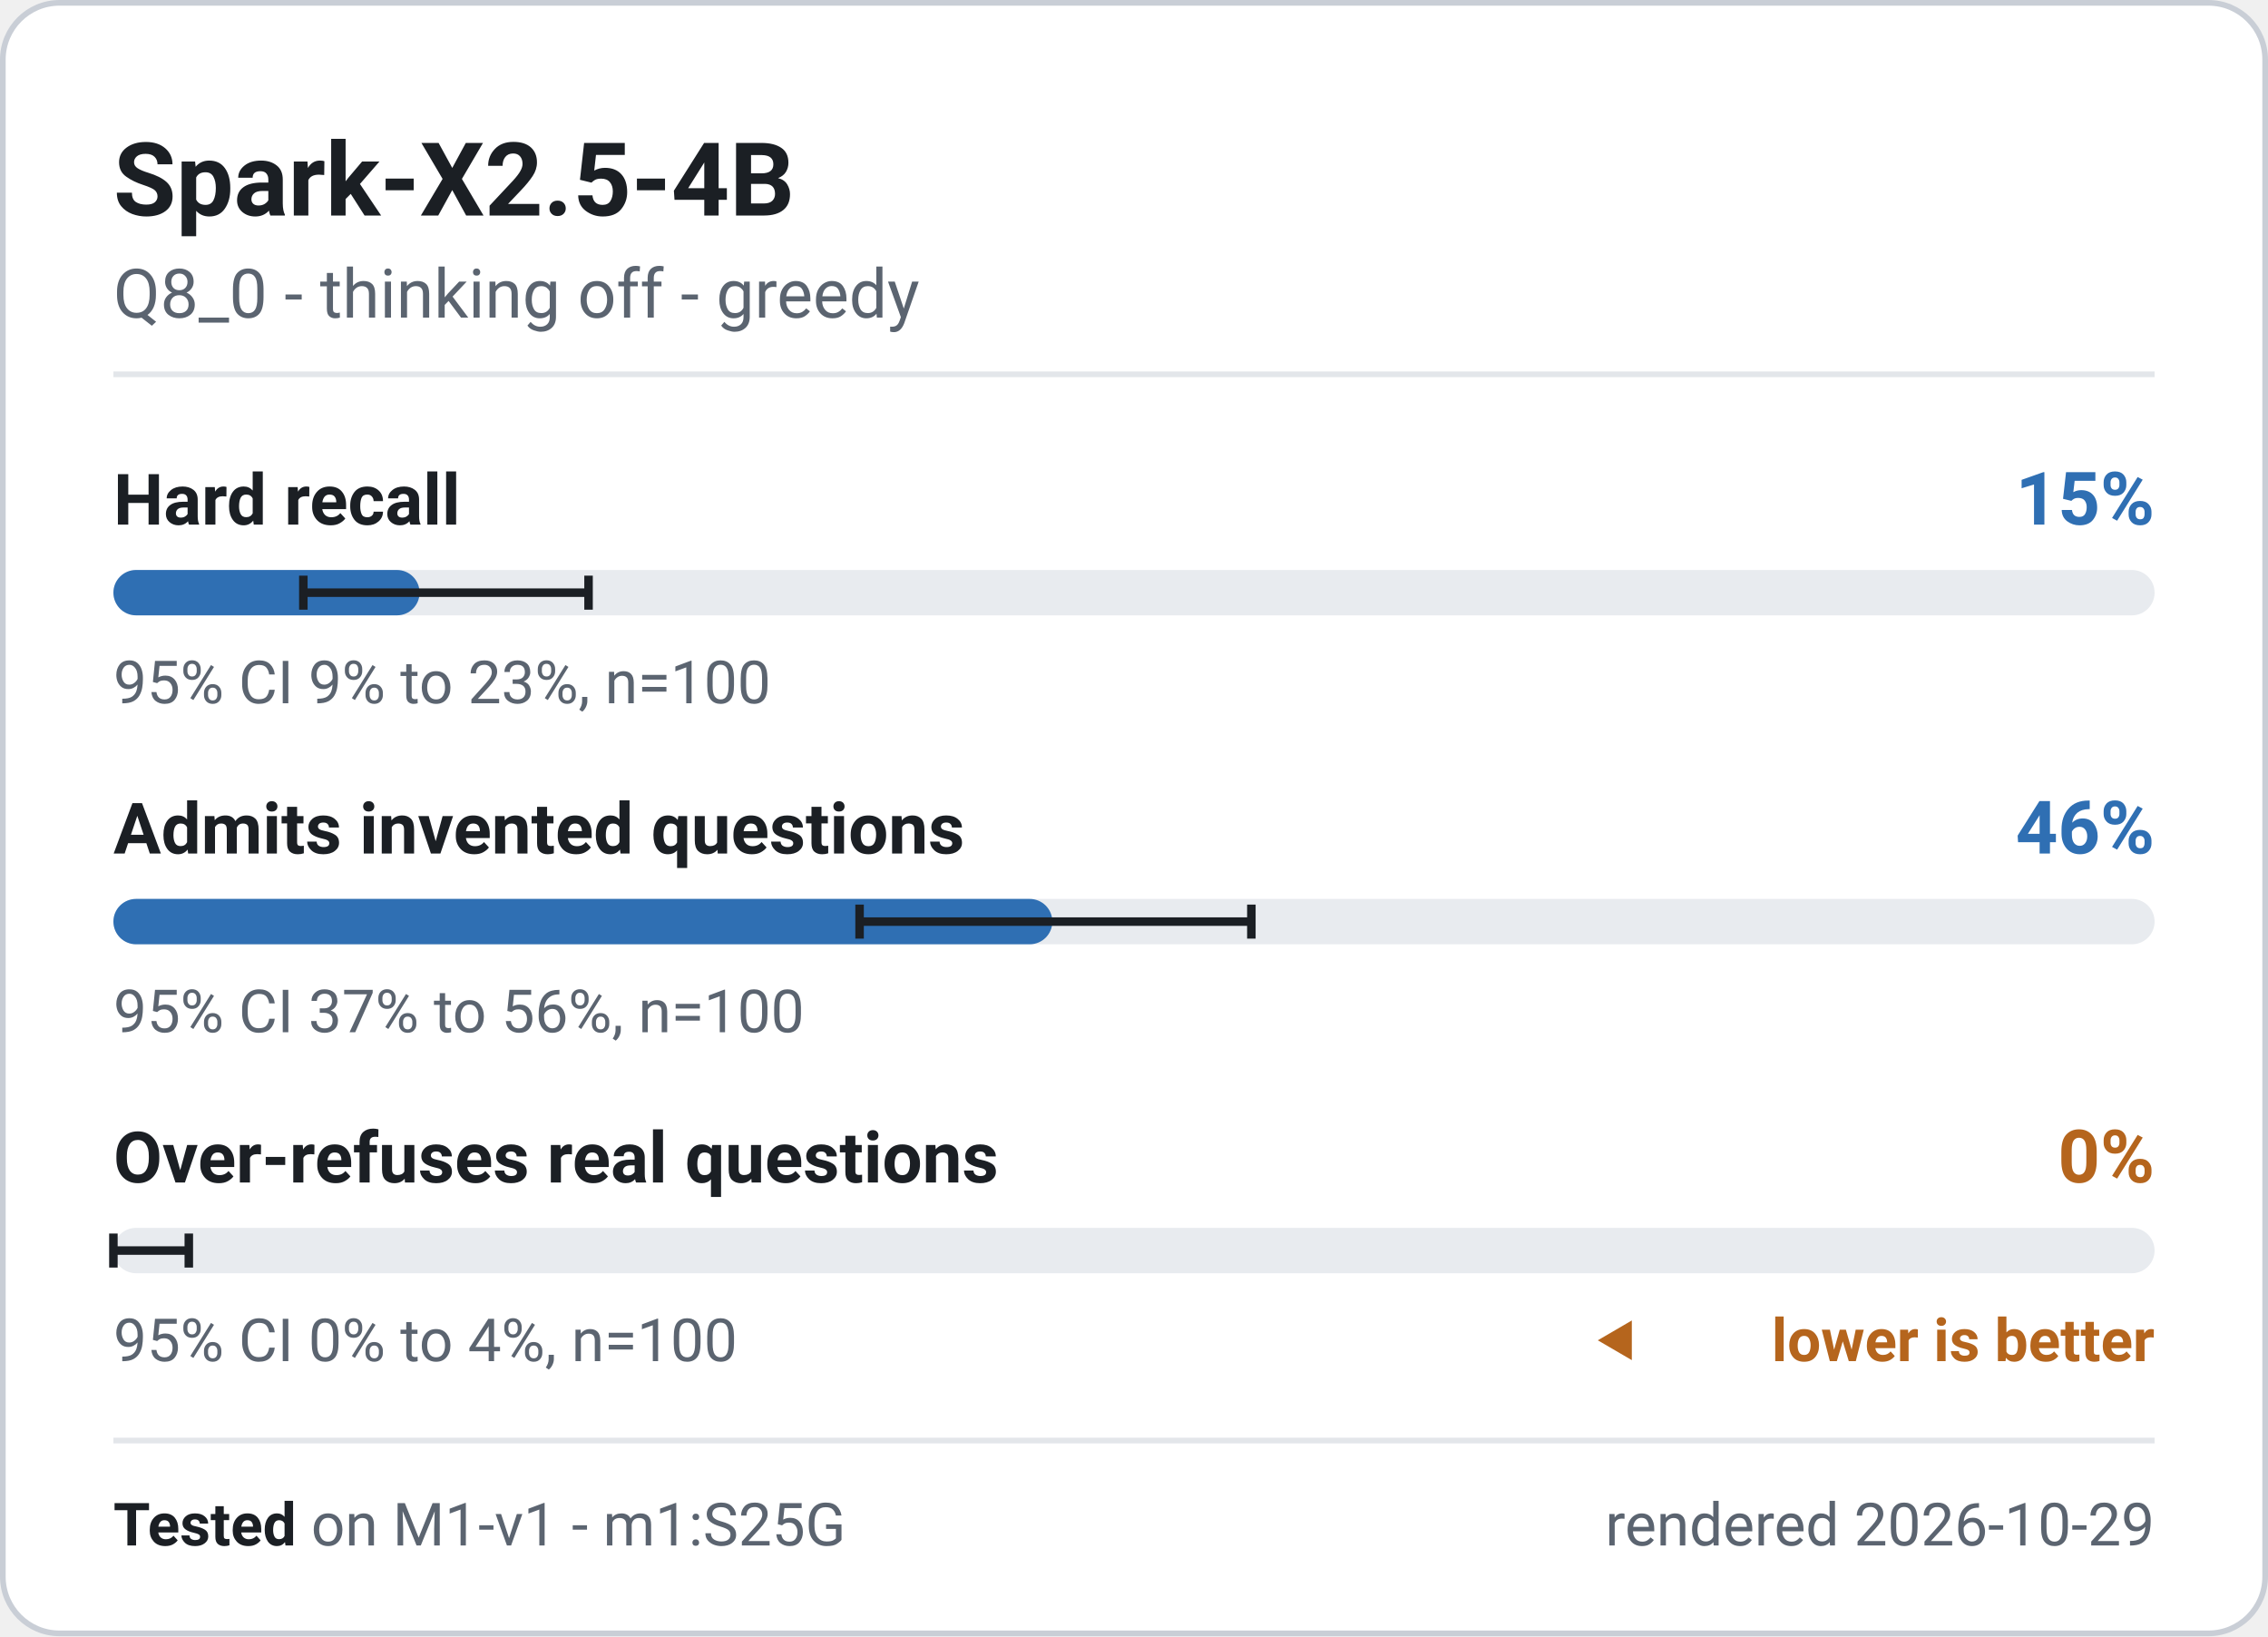
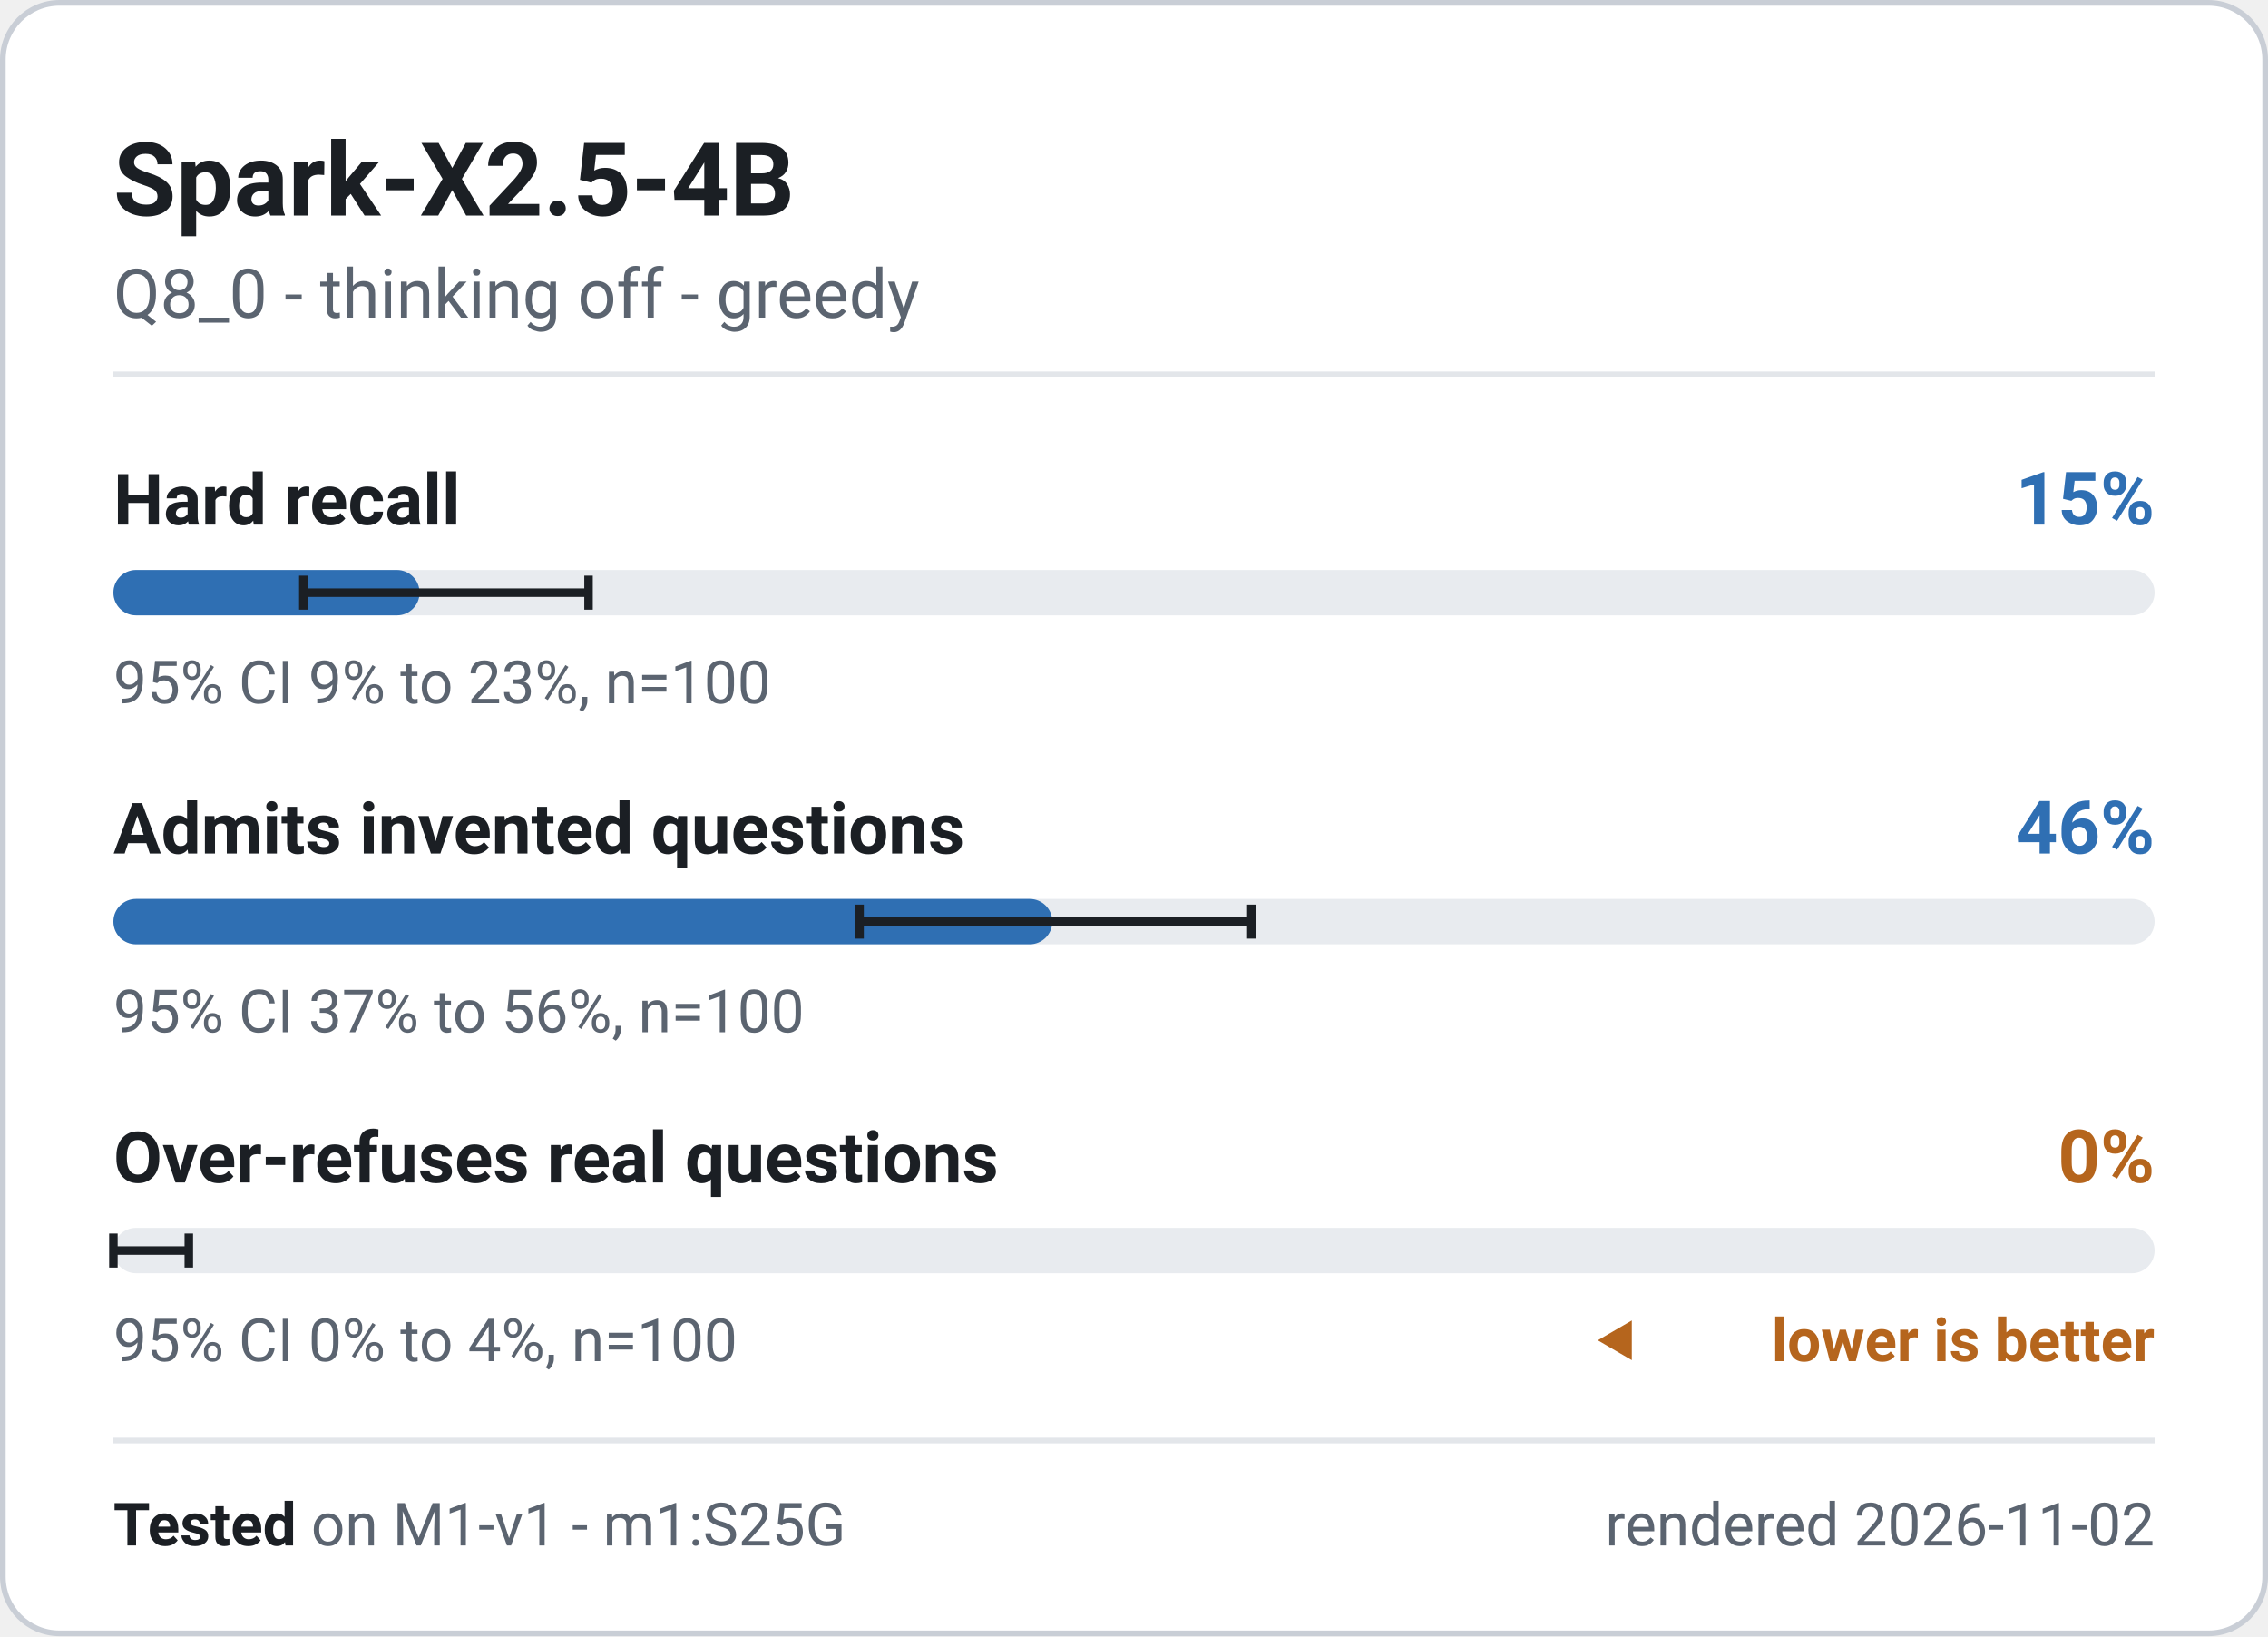
<svg xmlns="http://www.w3.org/2000/svg" width="400" height="288.5" viewBox="0 0 400 288.5" role="img" font-family="system-ui, -apple-system, 'Segoe UI', Roboto, 'Helvetica Neue', Arial, sans-serif" aria-label="Spark-X2.5-4B - M1-v1 badge">
  <rect x="0.5" y="0.5" width="399" height="287.5" rx="10" fill="#ffffff" stroke="#c9ced6" stroke-width="1" />
  <text x="20" y="38" font-size="18" font-weight="700" fill="#1b1f24" text-anchor="start">Spark-X2.5-4B</text>
  <text x="20" y="56" font-size="12" font-weight="400" fill="#5b6470" text-anchor="start">Q8_0 - thinking off - greedy</text>
  <line x1="20" y1="66" x2="380" y2="66" stroke="#e3e6ea" stroke-width="1" />
  <g class="meter" data-metric="M1-v1|knowledge.hard_acc" data-v="0.15" data-lo="0.0931" data-hi="0.2328" data-n="100">
    <text x="20" y="92.5" font-size="12.5" font-weight="600" fill="#1b1f24" text-anchor="start">Hard recall</text>
    <text x="380" y="92.5" font-size="13" font-weight="700" fill="#2f6fb3" text-anchor="end">15%</text>
    <rect x="20" y="100.5" width="360" height="8" rx="4" fill="#e8ebef" />
    <rect x="20" y="100.5" width="54.0" height="8" rx="4" fill="#2f6fb3" />
    <path d="M53.5 101.5V107.5M53.5 104.5H103.8M103.8 101.5V107.5" stroke="#1b1f24" stroke-width="1.5" fill="none" />
    <text x="20" y="124" font-size="10.5" font-weight="400" fill="#5b6470" text-anchor="start">95% CI 9% to 23%, n=100</text>
  </g>
  <g class="meter" data-metric="M1-v1|honesty.invented_refusal_lenient" data-v="0.46" data-lo="0.3656" data-hi="0.5574" data-n="100">
    <text x="20" y="150.5" font-size="12.5" font-weight="600" fill="#1b1f24" text-anchor="start">Admits invented questions</text>
    <text x="380" y="150.5" font-size="13" font-weight="700" fill="#2f6fb3" text-anchor="end">46%</text>
    <rect x="20" y="158.5" width="360" height="8" rx="4" fill="#e8ebef" />
    <rect x="20" y="158.5" width="165.6" height="8" rx="4" fill="#2f6fb3" />
    <path d="M151.6 159.5V165.5M151.6 162.5H220.7M220.7 159.5V165.5" stroke="#1b1f24" stroke-width="1.5" fill="none" />
    <text x="20" y="182" font-size="10.5" font-weight="400" fill="#5b6470" text-anchor="start">95% CI 37% to 56%, n=100</text>
  </g>
  <g class="meter" data-metric="M1-v1|honesty.overabstain_hard" data-v="0.0" data-lo="0" data-hi="0.037" data-n="100">
    <text x="20" y="208.5" font-size="12.5" font-weight="600" fill="#1b1f24" text-anchor="start">Over-refuses real questions</text>
    <text x="380" y="208.5" font-size="13" font-weight="700" fill="#b5651d" text-anchor="end">0%</text>
    <rect x="20" y="216.5" width="360" height="8" rx="4" fill="#e8ebef" />
    <rect x="20" y="216.5" width="0.0" height="8" rx="4" fill="#b5651d" />
    <path d="M20.0 217.5V223.5M20.0 220.5H33.3M33.3 217.5V223.5" stroke="#1b1f24" stroke-width="1.5" fill="none" />
    <text x="20" y="240" font-size="10.5" font-weight="400" fill="#5b6470" text-anchor="start">95% CI 0% to 4%, n=100</text>
    <path d="M281.8 236.325l6 -3.5v7z" fill="#b5651d" />
    <text x="380" y="240" font-size="10.5" font-weight="600" fill="#b5651d" text-anchor="end">lower is better</text>
  </g>
  <line x1="20" y1="254" x2="380" y2="254" stroke="#e3e6ea" stroke-width="1" />
  <text x="20" y="272.5" font-size="10.5" fill="#5b6470">
    <tspan font-weight="700" fill="#1b1f24">Tested</tspan> on M1-v1 - m1:S25G</text>
-   <text x="380" y="272.5" font-size="10.5" font-weight="400" fill="#5b6470" text-anchor="end">rendered 2026-10-29</text>
+   <text x="380" y="272.5" font-size="10.5" font-weight="400" fill="#5b6470" text-anchor="end">rendered 2026-11-02</text>
</svg>
